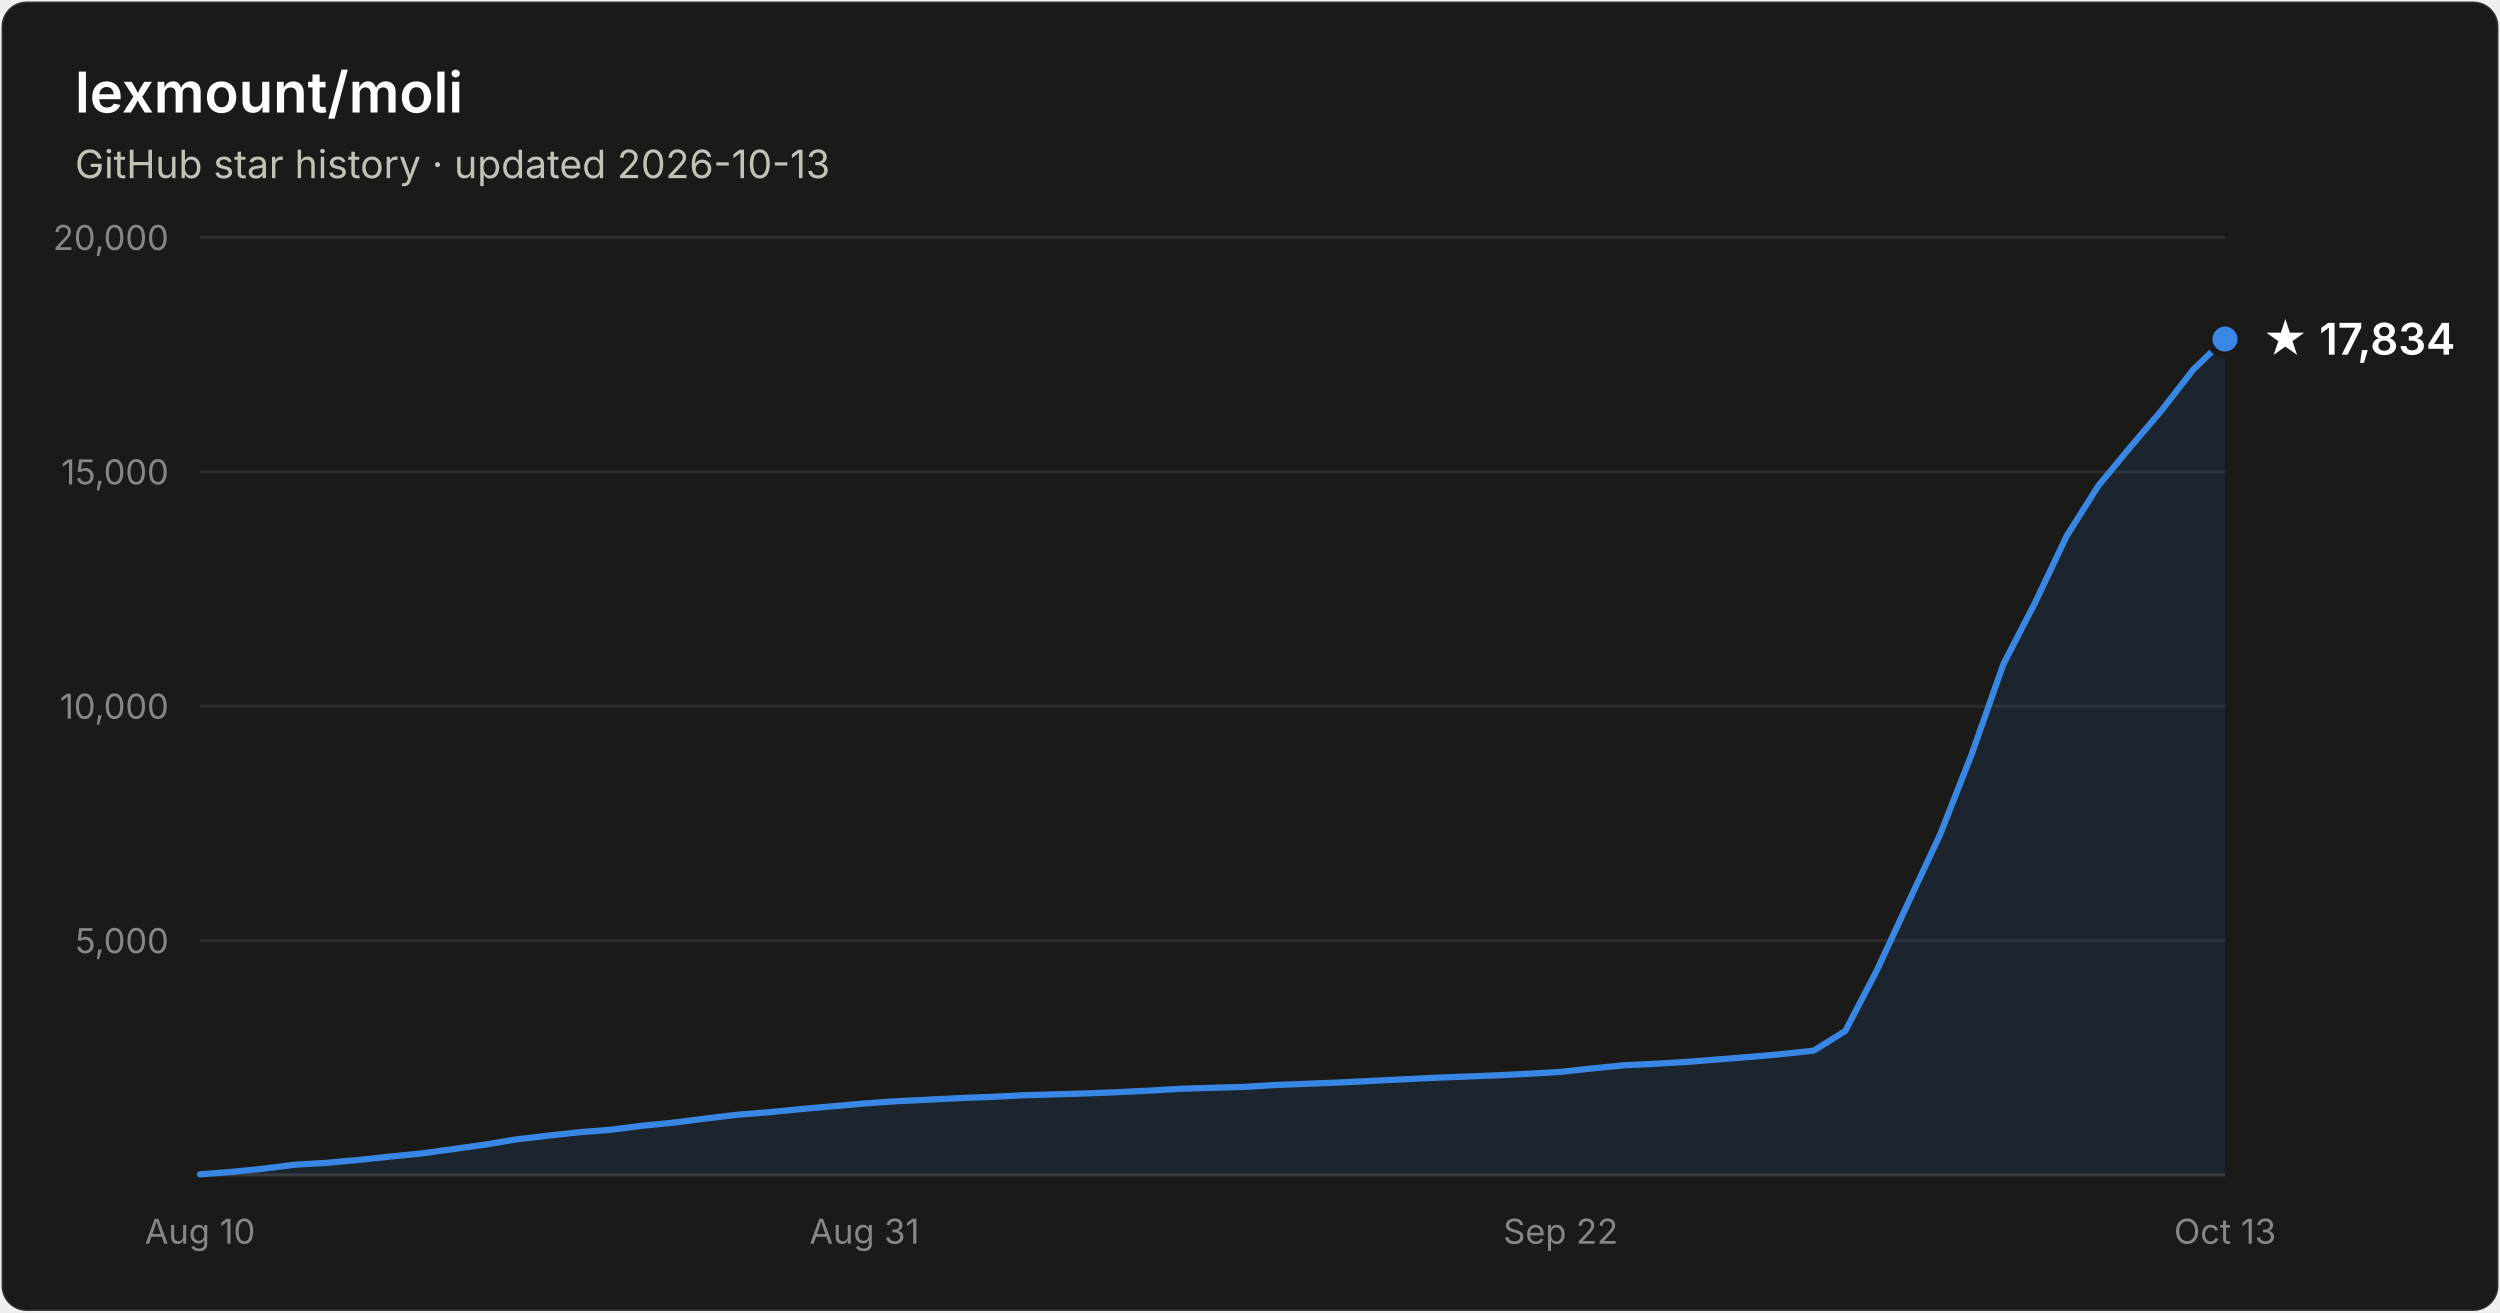
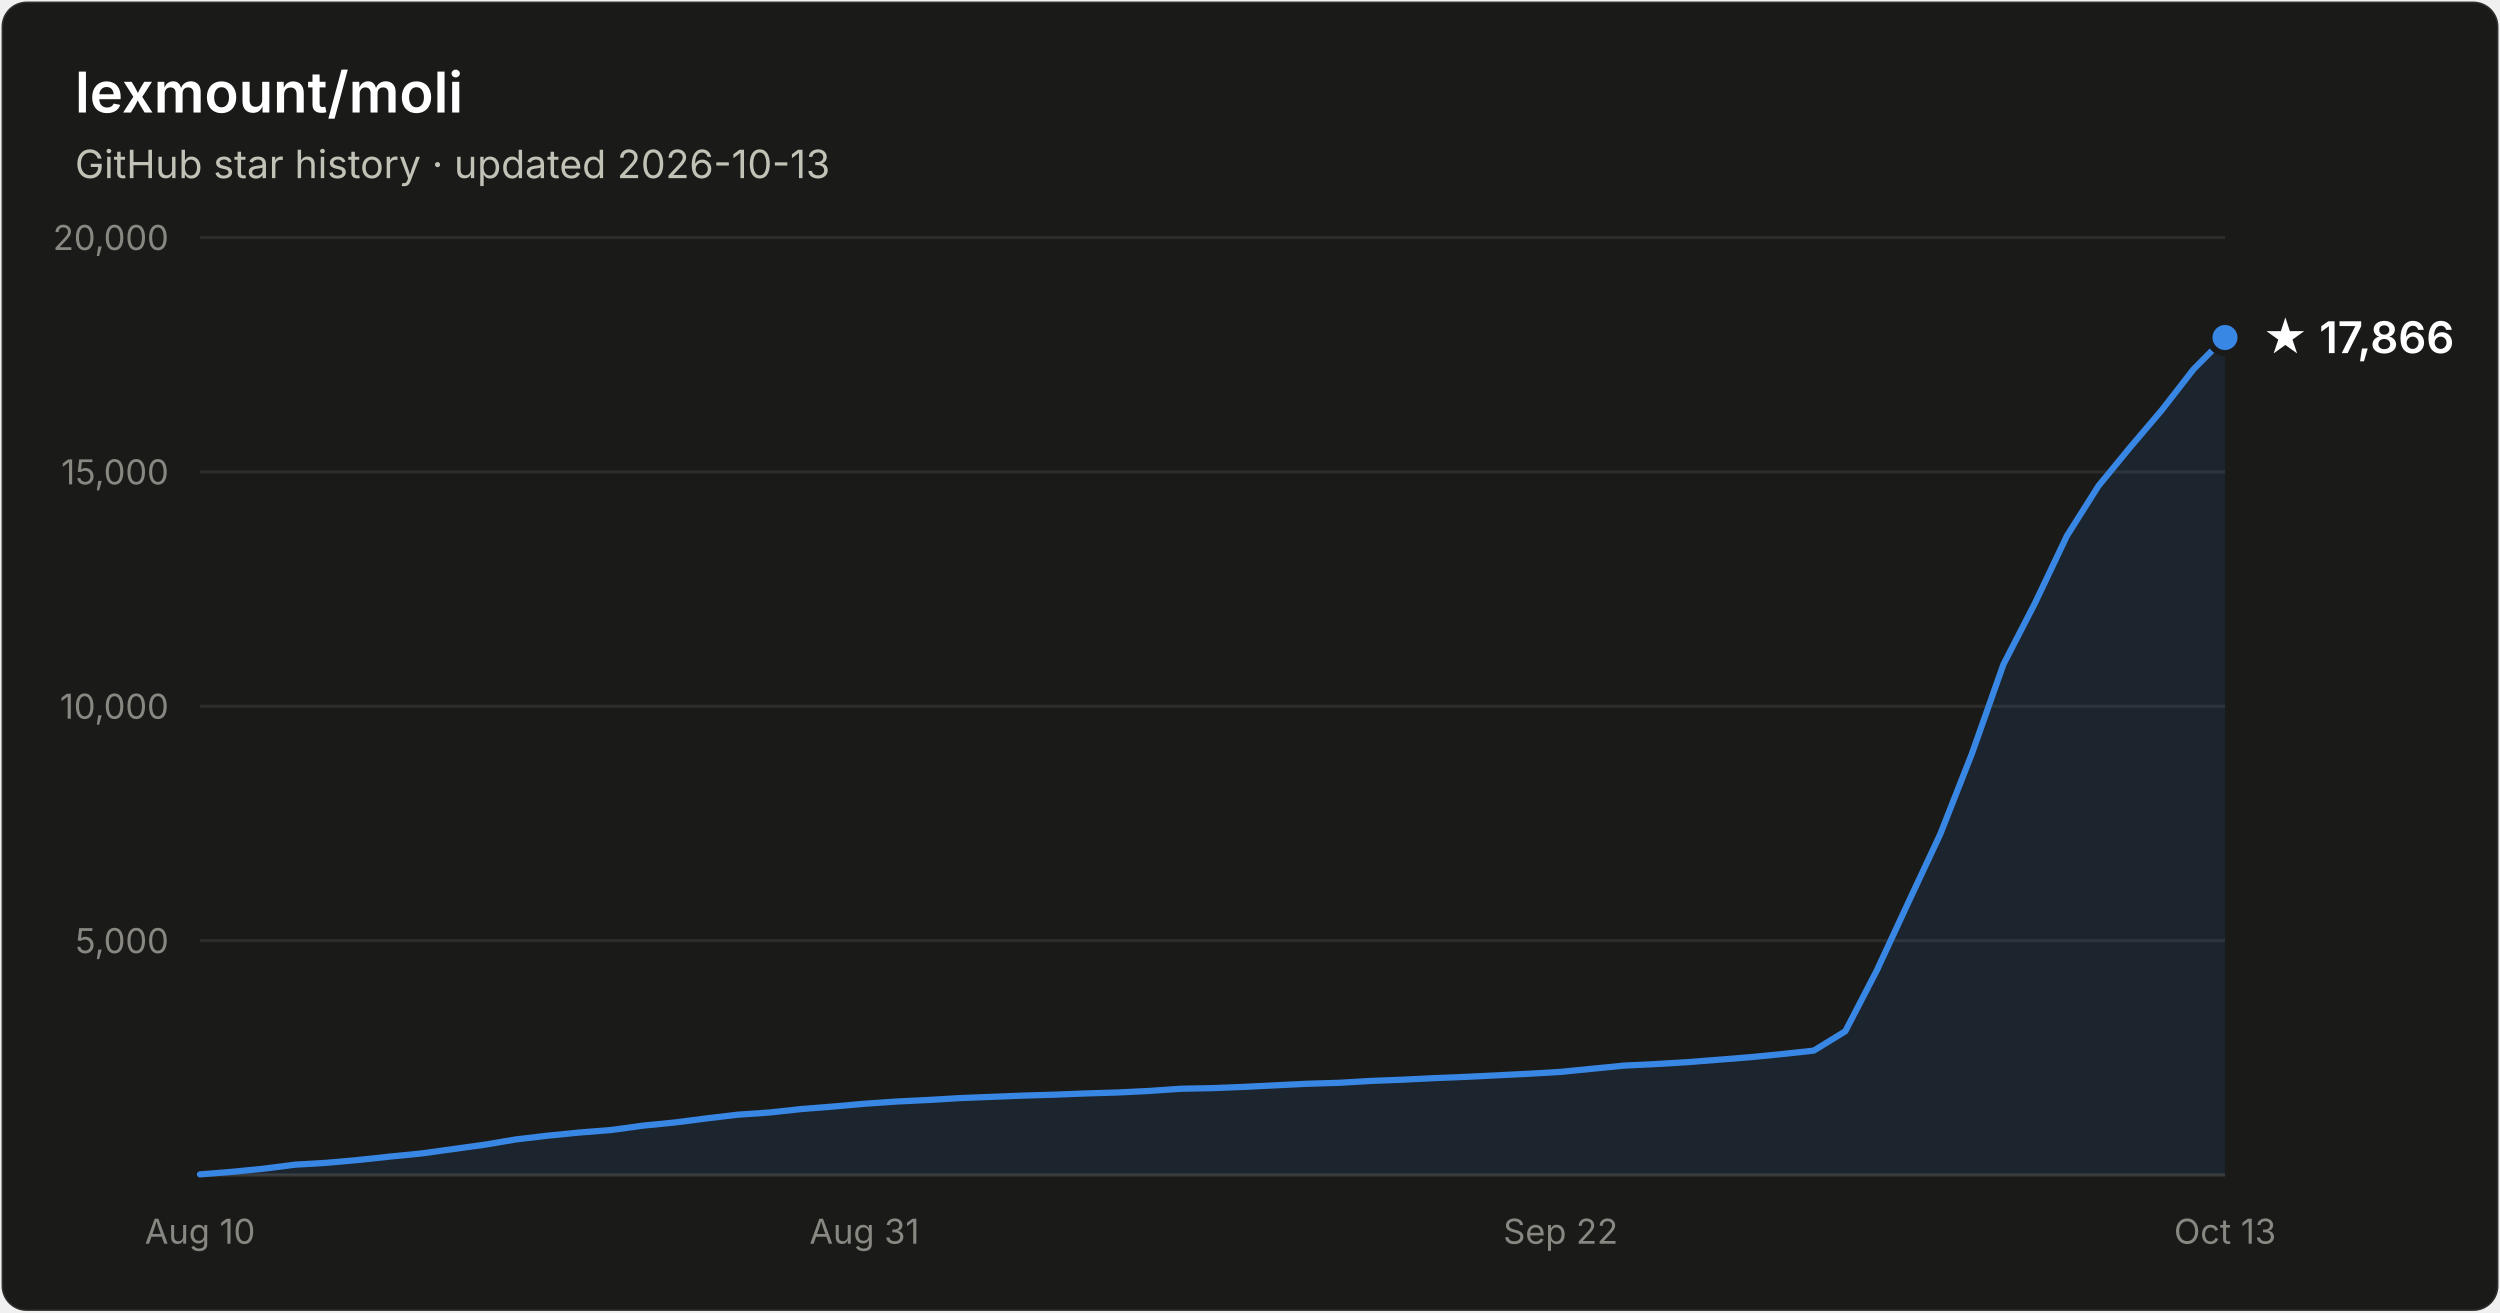
- <svg xmlns="http://www.w3.org/2000/svg" width="800" height="420" viewBox="0 0 800 420" font-family="system-ui, -apple-system, Segoe UI, sans-serif" role="img" aria-label="Star history of lexmount/moli: 17,834 stars as of 2026-10-13">
+ <svg xmlns="http://www.w3.org/2000/svg" width="800" height="420" viewBox="0 0 800 420" font-family="system-ui, -apple-system, Segoe UI, sans-serif" role="img" aria-label="Star history of lexmount/moli: 17,866 stars as of 2026-10-13">
  <rect x="0.5" y="0.5" width="799" height="419" rx="8" fill="#1a1a19" stroke="rgba(255,255,255,0.10)" />
  <text x="24" y="36" fill="#ffffff" font-size="18" font-weight="600">lexmount/moli</text>
  <text x="24" y="57" fill="#c3c2b7" font-size="12.5">GitHub star history · updated 2026-10-13</text>
  <line x1="64" y1="301.0" x2="712" y2="301.0" stroke="#2c2c2a" stroke-width="1" />
  <text x="54" y="305.0" text-anchor="end" fill="#898781" font-size="11" style="font-variant-numeric:tabular-nums">5,000</text>
  <line x1="64" y1="226.0" x2="712" y2="226.0" stroke="#2c2c2a" stroke-width="1" />
  <text x="54" y="230.0" text-anchor="end" fill="#898781" font-size="11" style="font-variant-numeric:tabular-nums">10,000</text>
  <line x1="64" y1="151.0" x2="712" y2="151.0" stroke="#2c2c2a" stroke-width="1" />
  <text x="54" y="155.0" text-anchor="end" fill="#898781" font-size="11" style="font-variant-numeric:tabular-nums">15,000</text>
  <line x1="64" y1="76.0" x2="712" y2="76.0" stroke="#2c2c2a" stroke-width="1" />
  <text x="54" y="80.0" text-anchor="end" fill="#898781" font-size="11" style="font-variant-numeric:tabular-nums">20,000</text>
  <line x1="64" y1="376" x2="712" y2="376" stroke="#383835" stroke-width="1" />
  <text x="64.0" y="398" text-anchor="middle" fill="#898781" font-size="11" style="font-variant-numeric:tabular-nums">Aug 10</text>
  <text x="276.6" y="398" text-anchor="middle" fill="#898781" font-size="11" style="font-variant-numeric:tabular-nums">Aug 31</text>
  <text x="499.4" y="398" text-anchor="middle" fill="#898781" font-size="11" style="font-variant-numeric:tabular-nums">Sep 22</text>
  <text x="712.0" y="398" text-anchor="middle" fill="#898781" font-size="11" style="font-variant-numeric:tabular-nums">Oct 13</text>
-   <path d="M64.0 375.8 L74.1 375.0 L84.2 374.0 L94.4 372.7 L104.5 372.1 L114.6 371.2 L124.8 370.1 L134.9 369.1 L145.0 367.7 L155.1 366.3 L165.2 364.6 L175.4 363.4 L185.5 362.3 L195.6 361.5 L205.8 360.2 L215.9 359.2 L226.0 357.9 L236.1 356.7 L246.2 355.9 L256.4 354.9 L266.5 354.0 L276.6 353.1 L286.8 352.4 L296.9 351.9 L307.0 351.4 L317.1 351.0 L327.2 350.5 L337.4 350.2 L347.5 349.9 L357.6 349.5 L367.8 349.0 L377.9 348.4 L388.0 348.1 L398.1 347.8 L408.2 347.2 L418.4 346.8 L428.5 346.4 L438.6 345.9 L448.8 345.4 L458.9 344.9 L469.0 344.5 L479.1 344.1 L489.2 343.6 L499.4 343.0 L509.5 341.9 L519.6 340.9 L529.8 340.4 L539.9 339.8 L550.0 339.0 L560.1 338.2 L570.2 337.3 L580.4 336.2 L590.5 329.9 L600.6 310.5 L610.8 288.5 L620.9 266.9 L631.0 241.2 L641.1 212.5 L651.2 192.9 L661.4 171.4 L671.5 155.4 L681.6 143.2 L691.8 131.2 L701.9 118.2 L712.0 108.5 L712.0 376 L64.0 376 Z" fill="#3987e5" fill-opacity="0.1" />
-   <path d="M64.0 375.8 L74.1 375.0 L84.2 374.0 L94.4 372.7 L104.5 372.1 L114.6 371.2 L124.8 370.1 L134.9 369.1 L145.0 367.7 L155.1 366.3 L165.2 364.6 L175.4 363.4 L185.5 362.3 L195.6 361.5 L205.8 360.2 L215.9 359.2 L226.0 357.9 L236.1 356.7 L246.2 355.9 L256.4 354.9 L266.5 354.0 L276.6 353.1 L286.8 352.4 L296.9 351.9 L307.0 351.4 L317.1 351.0 L327.2 350.5 L337.4 350.2 L347.5 349.9 L357.6 349.5 L367.8 349.0 L377.9 348.4 L388.0 348.1 L398.1 347.8 L408.2 347.2 L418.4 346.8 L428.5 346.4 L438.6 345.9 L448.8 345.4 L458.9 344.9 L469.0 344.5 L479.1 344.1 L489.2 343.6 L499.4 343.0 L509.5 341.9 L519.6 340.9 L529.8 340.4 L539.9 339.8 L550.0 339.0 L560.1 338.2 L570.2 337.3 L580.4 336.2 L590.5 329.9 L600.6 310.5 L610.8 288.5 L620.9 266.9 L631.0 241.2 L641.1 212.5 L651.2 192.9 L661.4 171.4 L671.5 155.4 L681.6 143.2 L691.8 131.2 L701.9 118.2 L712.0 108.5" fill="none" stroke="#3987e5" stroke-width="2" stroke-linejoin="round" stroke-linecap="round" />
-   <circle cx="712.0" cy="108.5" r="5" fill="#3987e5" stroke="#1a1a19" stroke-width="2" />
-   <text x="724.0" y="113.5" fill="#ffffff" font-size="14" font-weight="600">★ 17,834</text>
+   <path d="M64.0 375.8 L74.1 375.0 L84.2 374.0 L94.4 372.7 L104.5 372.1 L114.6 371.2 L124.8 370.1 L134.9 369.1 L145.0 367.7 L155.1 366.3 L165.2 364.6 L175.4 363.4 L185.5 362.4 L195.6 361.6 L205.8 360.2 L215.9 359.2 L226.0 357.9 L236.1 356.7 L246.2 356.0 L256.4 354.9 L266.5 354.1 L276.6 353.2 L286.8 352.5 L296.9 352.0 L307.0 351.4 L317.1 351.0 L327.2 350.6 L337.4 350.3 L347.5 349.9 L357.6 349.6 L367.8 349.1 L377.9 348.4 L388.0 348.2 L398.1 347.8 L408.2 347.3 L418.4 346.8 L428.5 346.5 L438.6 345.9 L448.8 345.5 L458.9 345.0 L469.0 344.6 L479.1 344.1 L489.2 343.6 L499.4 343.0 L509.5 342.0 L519.6 341.0 L529.8 340.5 L539.9 339.9 L550.0 339.1 L560.1 338.3 L570.2 337.3 L580.4 336.2 L590.5 330.0 L600.6 310.5 L610.8 288.5 L620.9 266.9 L631.0 241.2 L641.1 212.6 L651.2 193.0 L661.4 171.5 L671.5 155.5 L681.6 143.2 L691.8 131.2 L701.9 118.2 L712.0 108.0 L712.0 376 L64.0 376 Z" fill="#3987e5" fill-opacity="0.1" />
+   <path d="M64.0 375.8 L74.1 375.0 L84.2 374.0 L94.4 372.7 L104.5 372.1 L114.6 371.2 L124.8 370.1 L134.9 369.1 L145.0 367.7 L155.1 366.3 L165.2 364.6 L175.4 363.4 L185.5 362.4 L195.6 361.6 L205.8 360.2 L215.9 359.2 L226.0 357.9 L236.1 356.7 L246.2 356.0 L256.4 354.9 L266.5 354.1 L276.6 353.2 L286.8 352.5 L296.9 352.0 L307.0 351.4 L317.1 351.0 L327.2 350.6 L337.4 350.3 L347.5 349.9 L357.6 349.6 L367.8 349.1 L377.9 348.4 L388.0 348.2 L398.1 347.8 L408.2 347.3 L418.4 346.8 L428.5 346.5 L438.6 345.9 L448.8 345.5 L458.9 345.0 L469.0 344.6 L479.1 344.1 L489.2 343.6 L499.4 343.0 L509.5 342.0 L519.6 341.0 L529.8 340.5 L539.9 339.9 L550.0 339.1 L560.1 338.3 L570.2 337.3 L580.4 336.2 L590.5 330.0 L600.6 310.5 L610.8 288.5 L620.9 266.9 L631.0 241.2 L641.1 212.6 L651.2 193.0 L661.4 171.5 L671.5 155.5 L681.6 143.2 L691.8 131.2 L701.9 118.2 L712.0 108.0" fill="none" stroke="#3987e5" stroke-width="2" stroke-linejoin="round" stroke-linecap="round" />
+   <circle cx="712.0" cy="108.0" r="5" fill="#3987e5" stroke="#1a1a19" stroke-width="2" />
+   <text x="724.0" y="113.0" fill="#ffffff" font-size="14" font-weight="600">★ 17,866</text>
</svg>
